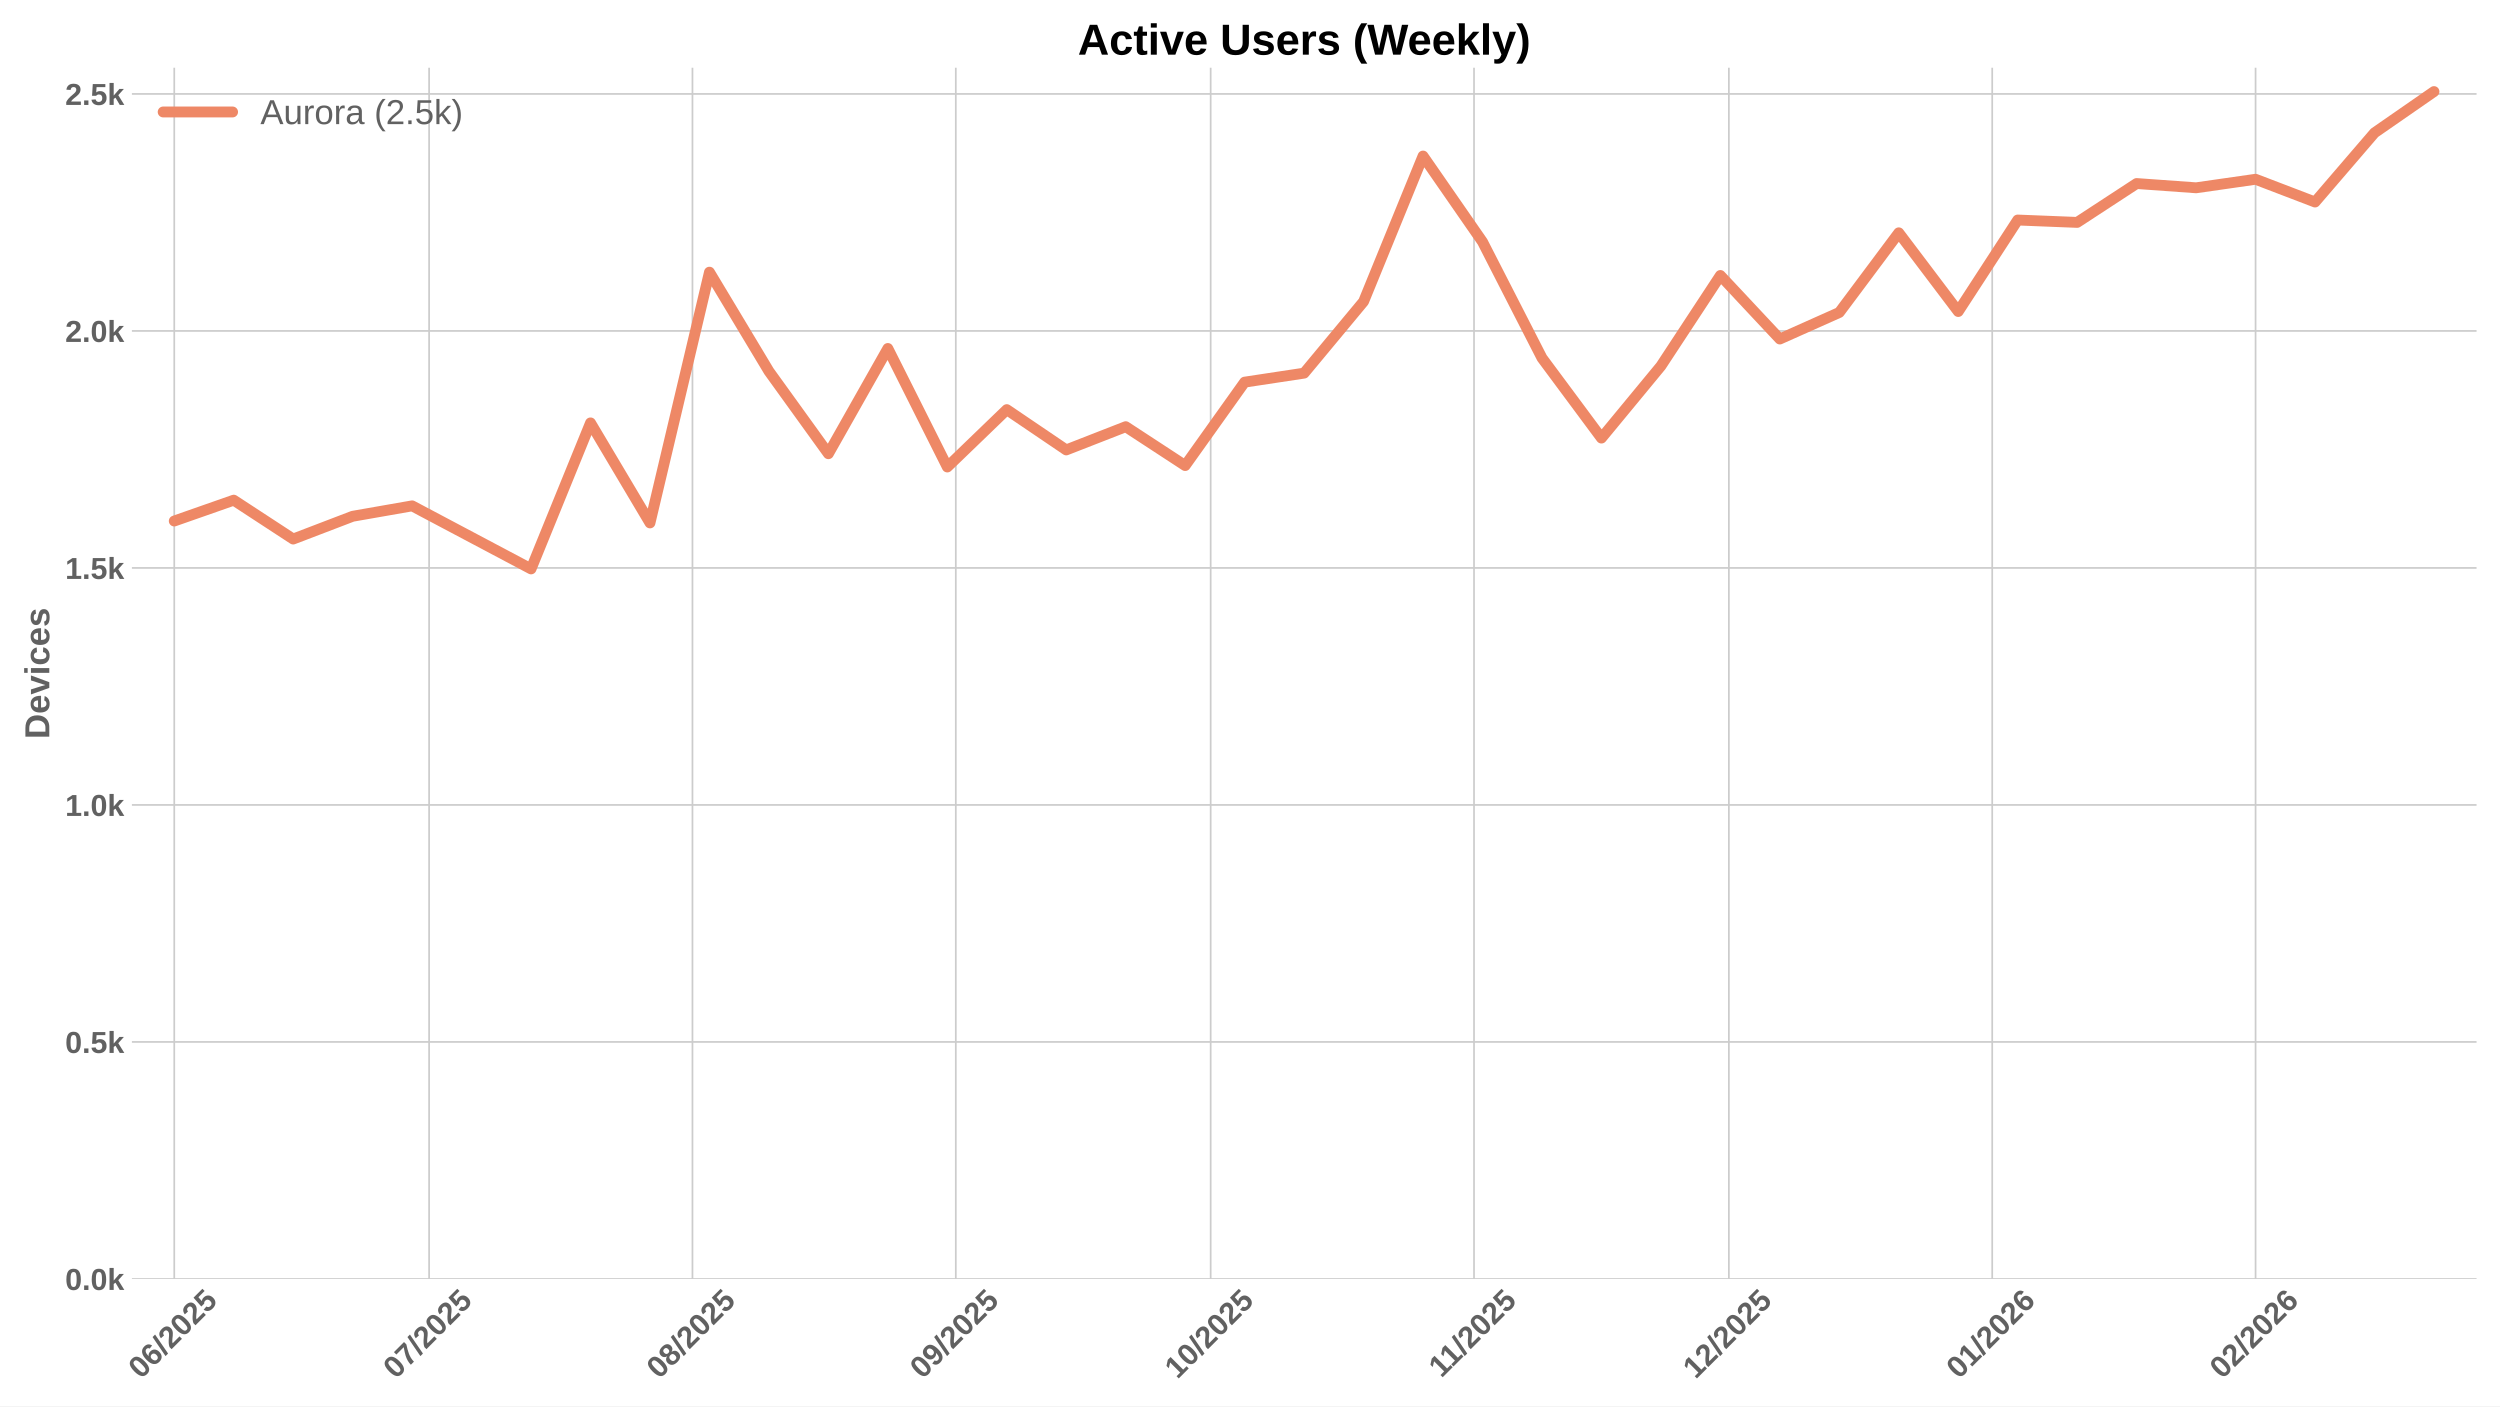
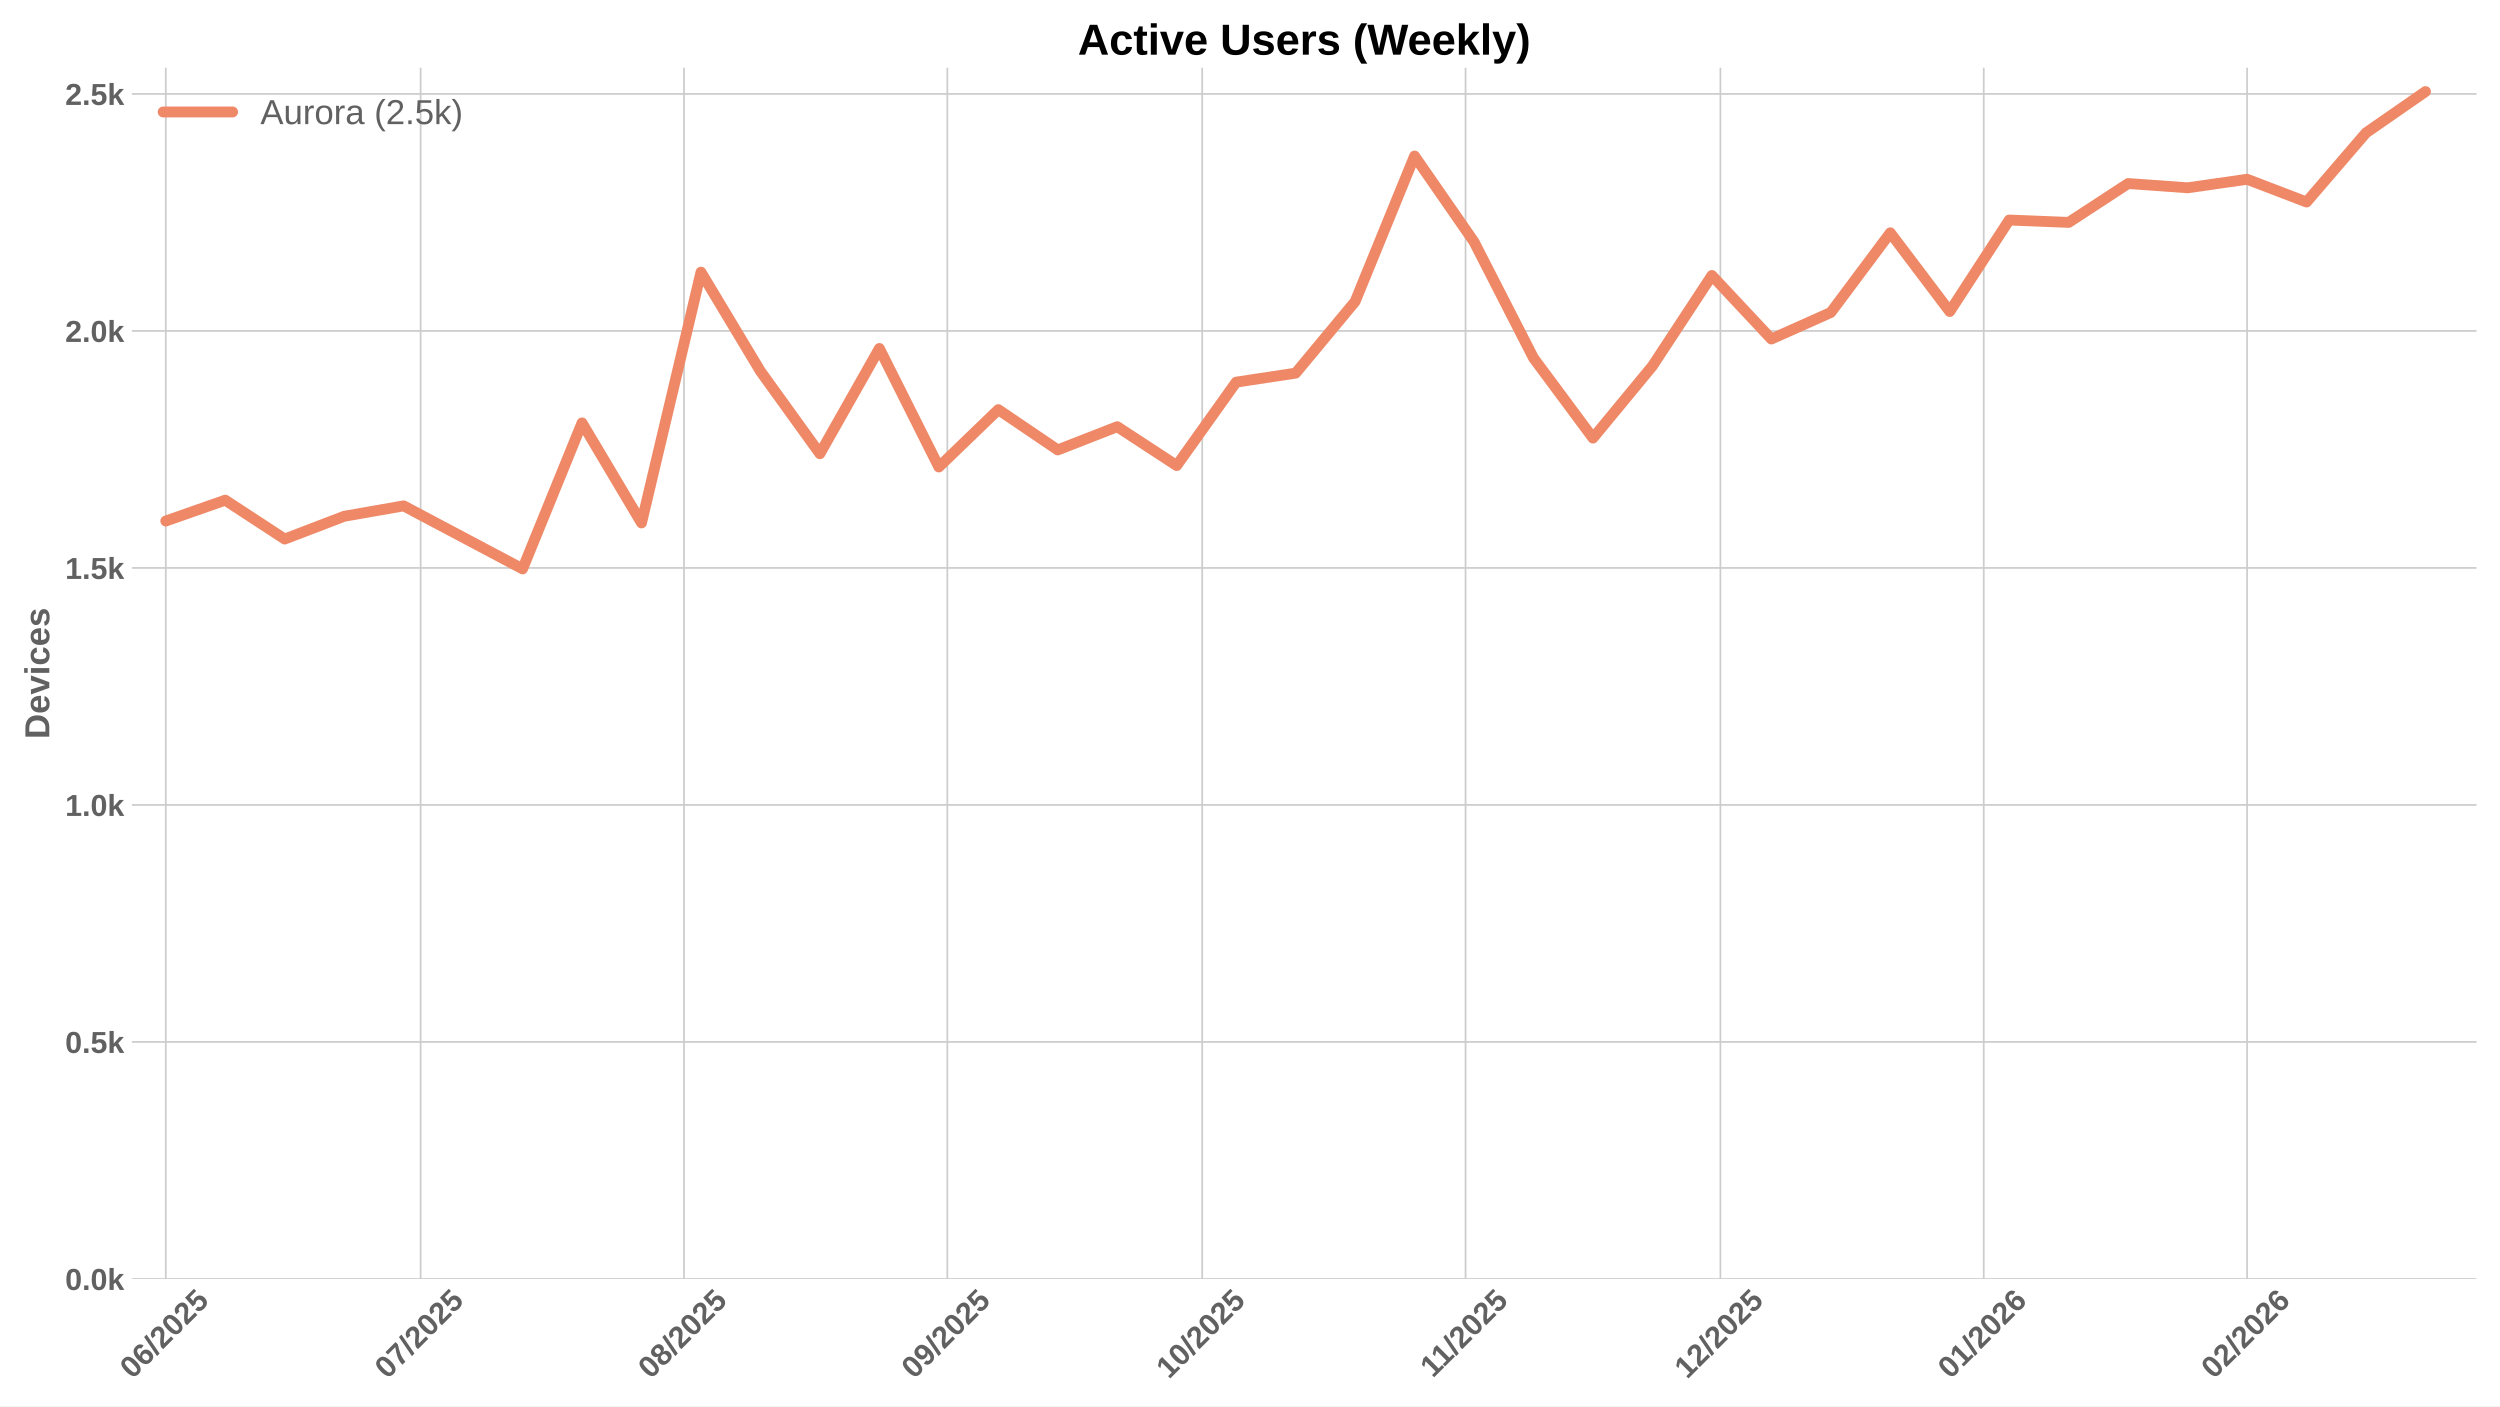
<svg xmlns="http://www.w3.org/2000/svg" xmlns:xlink="http://www.w3.org/1999/xlink" width="1152pt" height="648pt" viewBox="0 0 1152 648" version="1.1">
  <defs>
    <style type="text/css">*{stroke-linejoin: round; stroke-linecap: butt}</style>
  </defs>
  <g id="figure_1">
    <g id="patch_1">
      <path d="M 0 648  L 1152 648  L 1152 0  L 0 0  z " style="fill: #ffffff" />
    </g>
    <g id="axes_1">
      <g id="patch_2">
        <path d="M 60.78 589.343  L 1141.2 589.343  L 1141.2 31.2  L 60.78 31.2  z " style="fill: #ffffff" />
      </g>
      <g id="matplotlib.axis_1">
        <g id="xtick_1">
          <g id="line2d_1">
-             <path d="M 80.297 589.343  L 80.297 31.2  " clip-path="url(#p1bbf608fa8)" style="fill: none; stroke: #cccccc; stroke-width: 0.8; stroke-linecap: round" />
+             <path d="M 76.392 589.343  L 76.392 31.2  " clip-path="url(#p1003061e9b)" style="fill: none; stroke: #cccccc; stroke-width: 0.8; stroke-linecap: round" />
          </g>
          <g id="line2d_2" />
          <g id="text_1">
-             <g style="fill: #616161" transform="translate(64.96712 635.7977) rotate(-45) scale(0.14 -0.14)">
+             <g style="fill: #616161" transform="translate(61.06191 635.7977) rotate(-45) scale(0.14 -0.14)">
              <defs>
                <path id="LiberationSans-Bold-30" d="M 3297 2203  Q 3297 1088 2914 512  Q 2531 -63 1766 -63  Q 253 -63 253 2203  Q 253 2994 418 3494  Q 584 3994 915 4231  Q 1247 4469 1791 4469  Q 2572 4469 2934 3903  Q 3297 3338 3297 2203  z M 2416 2203  Q 2416 2813 2356 3150  Q 2297 3488 2165 3634  Q 2034 3781 1784 3781  Q 1519 3781 1383 3632  Q 1247 3484 1189 3148  Q 1131 2813 1131 2203  Q 1131 1600 1192 1261  Q 1253 922 1386 775  Q 1519 628 1772 628  Q 2022 628 2158 783  Q 2294 938 2355 1278  Q 2416 1619 2416 2203  z " transform="scale(0.015625)" />
                <path id="LiberationSans-Bold-36" d="M 3328 1441  Q 3328 738 2934 337  Q 2541 -63 1847 -63  Q 1069 -63 651 482  Q 234 1028 234 2100  Q 234 3278 657 3873  Q 1081 4469 1869 4469  Q 2428 4469 2751 4222  Q 3075 3975 3209 3456  L 2381 3341  Q 2263 3775 1850 3775  Q 1497 3775 1295 3422  Q 1094 3069 1094 2350  Q 1234 2584 1484 2709  Q 1734 2834 2050 2834  Q 2641 2834 2984 2459  Q 3328 2084 3328 1441  z M 2447 1416  Q 2447 1791 2273 1989  Q 2100 2188 1797 2188  Q 1506 2188 1331 2002  Q 1156 1816 1156 1509  Q 1156 1125 1339 873  Q 1522 622 1819 622  Q 2116 622 2281 833  Q 2447 1044 2447 1416  z " transform="scale(0.015625)" />
                <path id="LiberationSans-Bold-2f" d="M 63 -128  L 972 4638  L 1716 4638  L 822 -128  L 63 -128  z " transform="scale(0.015625)" />
                <path id="LiberationSans-Bold-32" d="M 222 0  L 222 609  Q 394 988 711 1347  Q 1028 1706 1509 2097  Q 1972 2472 2158 2715  Q 2344 2959 2344 3194  Q 2344 3769 1766 3769  Q 1484 3769 1336 3617  Q 1188 3466 1144 3163  L 259 3213  Q 334 3825 717 4147  Q 1100 4469 1759 4469  Q 2472 4469 2853 4144  Q 3234 3819 3234 3231  Q 3234 2922 3112 2672  Q 2991 2422 2800 2211  Q 2609 2000 2376 1815  Q 2144 1631 1925 1456  Q 1706 1281 1526 1103  Q 1347 925 1259 722  L 3303 722  L 3303 0  L 222 0  z " transform="scale(0.015625)" />
                <path id="LiberationSans-Bold-35" d="M 3381 1466  Q 3381 766 2945 351  Q 2509 -63 1750 -63  Q 1088 -63 689 235  Q 291 534 197 1100  L 1075 1172  Q 1144 891 1319 762  Q 1494 634 1759 634  Q 2088 634 2283 843  Q 2478 1053 2478 1447  Q 2478 1794 2293 2001  Q 2109 2209 1778 2209  Q 1413 2209 1181 1925  L 325 1925  L 478 4403  L 3125 4403  L 3125 3750  L 1275 3750  L 1203 2638  Q 1522 2919 2000 2919  Q 2628 2919 3004 2528  Q 3381 2138 3381 1466  z " transform="scale(0.015625)" />
              </defs>
              <use xlink:href="#LiberationSans-Bold-30" />
              <use xlink:href="#LiberationSans-Bold-36" transform="translate(55.61523 0)" />
              <use xlink:href="#LiberationSans-Bold-2f" transform="translate(111.2305 0)" />
              <use xlink:href="#LiberationSans-Bold-32" transform="translate(139.0137 0)" />
              <use xlink:href="#LiberationSans-Bold-30" transform="translate(194.6289 0)" />
              <use xlink:href="#LiberationSans-Bold-32" transform="translate(250.2441 0)" />
              <use xlink:href="#LiberationSans-Bold-35" transform="translate(305.8594 0)" />
            </g>
          </g>
        </g>
        <g id="xtick_2">
          <g id="line2d_3">
-             <path d="M 197.734 589.343  L 197.734 31.2  " clip-path="url(#p1bbf608fa8)" style="fill: none; stroke: #cccccc; stroke-width: 0.8; stroke-linecap: round" />
+             <path d="M 193.829 589.343  L 193.829 31.2  " clip-path="url(#p1003061e9b)" style="fill: none; stroke: #cccccc; stroke-width: 0.8; stroke-linecap: round" />
          </g>
          <g id="line2d_4" />
          <g id="text_2">
-             <g style="fill: #616161" transform="translate(182.4041 635.7977) rotate(-45) scale(0.14 -0.14)">
+             <g style="fill: #616161" transform="translate(178.4989 635.7977) rotate(-45) scale(0.14 -0.14)">
              <defs>
                <path id="LiberationSans-Bold-37" d="M 3278 3706  Q 2981 3238 2717 2797  Q 2453 2356 2256 1911  Q 2059 1466 1945 995  Q 1831 525 1831 0  L 916 0  Q 916 550 1059 1064  Q 1203 1578 1475 2111  Q 1747 2644 2463 3681  L 275 3681  L 275 4403  L 3278 4403  L 3278 3706  z " transform="scale(0.015625)" />
              </defs>
              <use xlink:href="#LiberationSans-Bold-30" />
              <use xlink:href="#LiberationSans-Bold-37" transform="translate(55.61523 0)" />
              <use xlink:href="#LiberationSans-Bold-2f" transform="translate(111.2305 0)" />
              <use xlink:href="#LiberationSans-Bold-32" transform="translate(139.0137 0)" />
              <use xlink:href="#LiberationSans-Bold-30" transform="translate(194.6289 0)" />
              <use xlink:href="#LiberationSans-Bold-32" transform="translate(250.2441 0)" />
              <use xlink:href="#LiberationSans-Bold-35" transform="translate(305.8594 0)" />
            </g>
          </g>
        </g>
        <g id="xtick_3">
          <g id="line2d_5">
-             <path d="M 319.086 589.343  L 319.086 31.2  " clip-path="url(#p1bbf608fa8)" style="fill: none; stroke: #cccccc; stroke-width: 0.8; stroke-linecap: round" />
+             <path d="M 315.181 589.343  L 315.181 31.2  " clip-path="url(#p1003061e9b)" style="fill: none; stroke: #cccccc; stroke-width: 0.8; stroke-linecap: round" />
          </g>
          <g id="line2d_6" />
          <g id="text_3">
-             <g style="fill: #616161" transform="translate(303.7556 635.7977) rotate(-45) scale(0.14 -0.14)">
+             <g style="fill: #616161" transform="translate(299.8504 635.7977) rotate(-45) scale(0.14 -0.14)">
              <defs>
                <path id="LiberationSans-Bold-38" d="M 3363 1241  Q 3363 622 2953 279  Q 2544 -63 1784 -63  Q 1031 -63 617 278  Q 203 619 203 1234  Q 203 1656 447 1945  Q 691 2234 1100 2303  L 1100 2316  Q 744 2394 525 2669  Q 306 2944 306 3303  Q 306 3844 689 4156  Q 1072 4469 1772 4469  Q 2488 4469 2870 4164  Q 3253 3859 3253 3297  Q 3253 2938 3036 2666  Q 2819 2394 2453 2322  L 2453 2309  Q 2878 2241 3120 1961  Q 3363 1681 3363 1241  z M 2350 3250  Q 2350 3563 2206 3708  Q 2063 3853 1772 3853  Q 1203 3853 1203 3250  Q 1203 2619 1778 2619  Q 2066 2619 2208 2766  Q 2350 2913 2350 3250  z M 2453 1313  Q 2453 2003 1766 2003  Q 1447 2003 1276 1822  Q 1106 1641 1106 1300  Q 1106 913 1275 734  Q 1444 556 1791 556  Q 2131 556 2292 734  Q 2453 913 2453 1313  z " transform="scale(0.015625)" />
              </defs>
              <use xlink:href="#LiberationSans-Bold-30" />
              <use xlink:href="#LiberationSans-Bold-38" transform="translate(55.61523 0)" />
              <use xlink:href="#LiberationSans-Bold-2f" transform="translate(111.2305 0)" />
              <use xlink:href="#LiberationSans-Bold-32" transform="translate(139.0137 0)" />
              <use xlink:href="#LiberationSans-Bold-30" transform="translate(194.6289 0)" />
              <use xlink:href="#LiberationSans-Bold-32" transform="translate(250.2441 0)" />
              <use xlink:href="#LiberationSans-Bold-35" transform="translate(305.8594 0)" />
            </g>
          </g>
        </g>
        <g id="xtick_4">
          <g id="line2d_7">
-             <path d="M 440.437 589.343  L 440.437 31.2  " clip-path="url(#p1bbf608fa8)" style="fill: none; stroke: #cccccc; stroke-width: 0.8; stroke-linecap: round" />
+             <path d="M 436.532 589.343  L 436.532 31.2  " clip-path="url(#p1003061e9b)" style="fill: none; stroke: #cccccc; stroke-width: 0.8; stroke-linecap: round" />
          </g>
          <g id="line2d_8" />
          <g id="text_4">
-             <g style="fill: #616161" transform="translate(425.1071 635.7977) rotate(-45) scale(0.14 -0.14)">
+             <g style="fill: #616161" transform="translate(421.2019 635.7977) rotate(-45) scale(0.14 -0.14)">
              <defs>
                <path id="LiberationSans-Bold-39" d="M 3322 2272  Q 3322 1100 2894 518  Q 2466 -63 1678 -63  Q 1097 -63 767 185  Q 438 434 300 972  L 1125 1088  Q 1247 628 1688 628  Q 2056 628 2254 981  Q 2453 1334 2459 2028  Q 2341 1794 2070 1661  Q 1800 1528 1488 1528  Q 906 1528 564 1923  Q 222 2319 222 2994  Q 222 3688 623 4078  Q 1025 4469 1759 4469  Q 2550 4469 2936 3920  Q 3322 3372 3322 2272  z M 2394 2888  Q 2394 3297 2214 3539  Q 2034 3781 1738 3781  Q 1447 3781 1280 3570  Q 1113 3359 1113 2988  Q 1113 2622 1278 2401  Q 1444 2181 1741 2181  Q 2022 2181 2208 2373  Q 2394 2566 2394 2888  z " transform="scale(0.015625)" />
              </defs>
              <use xlink:href="#LiberationSans-Bold-30" />
              <use xlink:href="#LiberationSans-Bold-39" transform="translate(55.61523 0)" />
              <use xlink:href="#LiberationSans-Bold-2f" transform="translate(111.2305 0)" />
              <use xlink:href="#LiberationSans-Bold-32" transform="translate(139.0137 0)" />
              <use xlink:href="#LiberationSans-Bold-30" transform="translate(194.6289 0)" />
              <use xlink:href="#LiberationSans-Bold-32" transform="translate(250.2441 0)" />
              <use xlink:href="#LiberationSans-Bold-35" transform="translate(305.8594 0)" />
            </g>
          </g>
        </g>
        <g id="xtick_5">
          <g id="line2d_9">
-             <path d="M 557.874 589.343  L 557.874 31.2  " clip-path="url(#p1bbf608fa8)" style="fill: none; stroke: #cccccc; stroke-width: 0.8; stroke-linecap: round" />
+             <path d="M 553.969 589.343  L 553.969 31.2  " clip-path="url(#p1003061e9b)" style="fill: none; stroke: #cccccc; stroke-width: 0.8; stroke-linecap: round" />
          </g>
          <g id="line2d_10" />
          <g id="text_5">
-             <g style="fill: #616161" transform="translate(542.5441 635.7977) rotate(-45) scale(0.14 -0.14)">
+             <g style="fill: #616161" transform="translate(538.6389 635.7977) rotate(-45) scale(0.14 -0.14)">
              <defs>
                <path id="LiberationSans-Bold-31" d="M 403 0  L 403 653  L 1494 653  L 1494 3656  L 438 2997  L 438 3688  L 1541 4403  L 2372 4403  L 2372 653  L 3381 653  L 3381 0  L 403 0  z " transform="scale(0.015625)" />
              </defs>
              <use xlink:href="#LiberationSans-Bold-31" />
              <use xlink:href="#LiberationSans-Bold-30" transform="translate(55.61523 0)" />
              <use xlink:href="#LiberationSans-Bold-2f" transform="translate(111.2305 0)" />
              <use xlink:href="#LiberationSans-Bold-32" transform="translate(139.0137 0)" />
              <use xlink:href="#LiberationSans-Bold-30" transform="translate(194.6289 0)" />
              <use xlink:href="#LiberationSans-Bold-32" transform="translate(250.2441 0)" />
              <use xlink:href="#LiberationSans-Bold-35" transform="translate(305.8594 0)" />
            </g>
          </g>
        </g>
        <g id="xtick_6">
          <g id="line2d_11">
-             <path d="M 679.226 589.343  L 679.226 31.2  " clip-path="url(#p1bbf608fa8)" style="fill: none; stroke: #cccccc; stroke-width: 0.8; stroke-linecap: round" />
+             <path d="M 675.321 589.343  L 675.321 31.2  " clip-path="url(#p1003061e9b)" style="fill: none; stroke: #cccccc; stroke-width: 0.8; stroke-linecap: round" />
          </g>
          <g id="line2d_12" />
          <g id="text_6">
-             <g style="fill: #616161" transform="translate(664.1678 635.2532) rotate(-45) scale(0.14 -0.14)">
+             <g style="fill: #616161" transform="translate(660.2626 635.2532) rotate(-45) scale(0.14 -0.14)">
              <use xlink:href="#LiberationSans-Bold-31" />
              <use xlink:href="#LiberationSans-Bold-31" transform="translate(50.11523 0)" />
              <use xlink:href="#LiberationSans-Bold-2f" transform="translate(105.7305 0)" />
              <use xlink:href="#LiberationSans-Bold-32" transform="translate(133.5137 0)" />
              <use xlink:href="#LiberationSans-Bold-30" transform="translate(189.1289 0)" />
              <use xlink:href="#LiberationSans-Bold-32" transform="translate(244.7441 0)" />
              <use xlink:href="#LiberationSans-Bold-35" transform="translate(300.3594 0)" />
            </g>
          </g>
        </g>
        <g id="xtick_7">
          <g id="line2d_13">
-             <path d="M 796.663 589.343  L 796.663 31.2  " clip-path="url(#p1bbf608fa8)" style="fill: none; stroke: #cccccc; stroke-width: 0.8; stroke-linecap: round" />
+             <path d="M 792.758 589.343  L 792.758 31.2  " clip-path="url(#p1003061e9b)" style="fill: none; stroke: #cccccc; stroke-width: 0.8; stroke-linecap: round" />
          </g>
          <g id="line2d_14" />
          <g id="text_7">
-             <g style="fill: #616161" transform="translate(781.3325 635.7977) rotate(-45) scale(0.14 -0.14)">
+             <g style="fill: #616161" transform="translate(777.4273 635.7977) rotate(-45) scale(0.14 -0.14)">
              <use xlink:href="#LiberationSans-Bold-31" />
              <use xlink:href="#LiberationSans-Bold-32" transform="translate(55.61523 0)" />
              <use xlink:href="#LiberationSans-Bold-2f" transform="translate(111.2305 0)" />
              <use xlink:href="#LiberationSans-Bold-32" transform="translate(139.0137 0)" />
              <use xlink:href="#LiberationSans-Bold-30" transform="translate(194.6289 0)" />
              <use xlink:href="#LiberationSans-Bold-32" transform="translate(250.2441 0)" />
              <use xlink:href="#LiberationSans-Bold-35" transform="translate(305.8594 0)" />
            </g>
          </g>
        </g>
        <g id="xtick_8">
          <g id="line2d_15">
-             <path d="M 918.014 589.343  L 918.014 31.2  " clip-path="url(#p1bbf608fa8)" style="fill: none; stroke: #cccccc; stroke-width: 0.8; stroke-linecap: round" />
+             <path d="M 914.109 589.343  L 914.109 31.2  " clip-path="url(#p1003061e9b)" style="fill: none; stroke: #cccccc; stroke-width: 0.8; stroke-linecap: round" />
          </g>
          <g id="line2d_16" />
          <g id="text_8">
-             <g style="fill: #616161" transform="translate(902.6841 635.7977) rotate(-45) scale(0.14 -0.14)">
+             <g style="fill: #616161" transform="translate(898.7789 635.7977) rotate(-45) scale(0.14 -0.14)">
              <use xlink:href="#LiberationSans-Bold-30" />
              <use xlink:href="#LiberationSans-Bold-31" transform="translate(55.61523 0)" />
              <use xlink:href="#LiberationSans-Bold-2f" transform="translate(111.2305 0)" />
              <use xlink:href="#LiberationSans-Bold-32" transform="translate(139.0137 0)" />
              <use xlink:href="#LiberationSans-Bold-30" transform="translate(194.6289 0)" />
              <use xlink:href="#LiberationSans-Bold-32" transform="translate(250.2441 0)" />
              <use xlink:href="#LiberationSans-Bold-36" transform="translate(305.8594 0)" />
            </g>
          </g>
        </g>
        <g id="xtick_9">
          <g id="line2d_17">
-             <path d="M 1039.366 589.343  L 1039.366 31.2  " clip-path="url(#p1bbf608fa8)" style="fill: none; stroke: #cccccc; stroke-width: 0.8; stroke-linecap: round" />
+             <path d="M 1035.461 589.343  L 1035.461 31.2  " clip-path="url(#p1003061e9b)" style="fill: none; stroke: #cccccc; stroke-width: 0.8; stroke-linecap: round" />
          </g>
          <g id="line2d_18" />
          <g id="text_9">
-             <g style="fill: #616161" transform="translate(1024.036 635.7977) rotate(-45) scale(0.14 -0.14)">
+             <g style="fill: #616161" transform="translate(1020.13 635.7977) rotate(-45) scale(0.14 -0.14)">
              <use xlink:href="#LiberationSans-Bold-30" />
              <use xlink:href="#LiberationSans-Bold-32" transform="translate(55.61523 0)" />
              <use xlink:href="#LiberationSans-Bold-2f" transform="translate(111.2305 0)" />
              <use xlink:href="#LiberationSans-Bold-32" transform="translate(139.0137 0)" />
              <use xlink:href="#LiberationSans-Bold-30" transform="translate(194.6289 0)" />
              <use xlink:href="#LiberationSans-Bold-32" transform="translate(250.2441 0)" />
              <use xlink:href="#LiberationSans-Bold-36" transform="translate(305.8594 0)" />
            </g>
          </g>
        </g>
      </g>
      <g id="matplotlib.axis_2">
        <g id="ytick_1">
          <g id="line2d_19">
-             <path d="M 60.78 589.343  L 1141.2 589.343  " clip-path="url(#p1bbf608fa8)" style="fill: none; stroke: #cccccc; stroke-width: 0.8; stroke-linecap: round" />
+             <path d="M 60.78 589.343  L 1141.2 589.343  " clip-path="url(#p1003061e9b)" style="fill: none; stroke: #cccccc; stroke-width: 0.8; stroke-linecap: round" />
          </g>
          <g id="line2d_20" />
          <g id="text_10">
            <g style="fill: #616161" transform="translate(30.03469 594.416) scale(0.14 -0.14)">
              <defs>
                <path id="LiberationSans-Bold-2e" d="M 434 0  L 434 953  L 1338 953  L 1338 0  L 434 0  z " transform="scale(0.015625)" />
                <path id="LiberationSans-Bold-6b" d="M 2606 0  L 1703 1531  L 1325 1269  L 1325 0  L 447 0  L 447 4638  L 1325 4638  L 1325 1981  L 2531 3381  L 3475 3381  L 2288 2063  L 3566 0  L 2606 0  z " transform="scale(0.015625)" />
              </defs>
              <use xlink:href="#LiberationSans-Bold-30" />
              <use xlink:href="#LiberationSans-Bold-2e" transform="translate(55.61523 0)" />
              <use xlink:href="#LiberationSans-Bold-30" transform="translate(83.39844 0)" />
              <use xlink:href="#LiberationSans-Bold-6b" transform="translate(139.0137 0)" />
            </g>
          </g>
        </g>
        <g id="ytick_2">
          <g id="line2d_21">
-             <path d="M 60.78 480.132  L 1141.2 480.132  " clip-path="url(#p1bbf608fa8)" style="fill: none; stroke: #cccccc; stroke-width: 0.8; stroke-linecap: round" />
+             <path d="M 60.78 480.132  L 1141.2 480.132  " clip-path="url(#p1003061e9b)" style="fill: none; stroke: #cccccc; stroke-width: 0.8; stroke-linecap: round" />
          </g>
          <g id="line2d_22" />
          <g id="text_11">
            <g style="fill: #616161" transform="translate(30.03469 485.2053) scale(0.14 -0.14)">
              <use xlink:href="#LiberationSans-Bold-30" />
              <use xlink:href="#LiberationSans-Bold-2e" transform="translate(55.61523 0)" />
              <use xlink:href="#LiberationSans-Bold-35" transform="translate(83.39844 0)" />
              <use xlink:href="#LiberationSans-Bold-6b" transform="translate(139.0137 0)" />
            </g>
          </g>
        </g>
        <g id="ytick_3">
          <g id="line2d_23">
-             <path d="M 60.78 370.922  L 1141.2 370.922  " clip-path="url(#p1bbf608fa8)" style="fill: none; stroke: #cccccc; stroke-width: 0.8; stroke-linecap: round" />
+             <path d="M 60.78 370.922  L 1141.2 370.922  " clip-path="url(#p1003061e9b)" style="fill: none; stroke: #cccccc; stroke-width: 0.8; stroke-linecap: round" />
          </g>
          <g id="line2d_24" />
          <g id="text_12">
            <g style="fill: #616161" transform="translate(30.03469 375.9946) scale(0.14 -0.14)">
              <use xlink:href="#LiberationSans-Bold-31" />
              <use xlink:href="#LiberationSans-Bold-2e" transform="translate(55.61523 0)" />
              <use xlink:href="#LiberationSans-Bold-30" transform="translate(83.39844 0)" />
              <use xlink:href="#LiberationSans-Bold-6b" transform="translate(139.0137 0)" />
            </g>
          </g>
        </g>
        <g id="ytick_4">
          <g id="line2d_25">
-             <path d="M 60.78 261.711  L 1141.2 261.711  " clip-path="url(#p1bbf608fa8)" style="fill: none; stroke: #cccccc; stroke-width: 0.8; stroke-linecap: round" />
+             <path d="M 60.78 261.711  L 1141.2 261.711  " clip-path="url(#p1003061e9b)" style="fill: none; stroke: #cccccc; stroke-width: 0.8; stroke-linecap: round" />
          </g>
          <g id="line2d_26" />
          <g id="text_13">
            <g style="fill: #616161" transform="translate(30.03469 266.7839) scale(0.14 -0.14)">
              <use xlink:href="#LiberationSans-Bold-31" />
              <use xlink:href="#LiberationSans-Bold-2e" transform="translate(55.61523 0)" />
              <use xlink:href="#LiberationSans-Bold-35" transform="translate(83.39844 0)" />
              <use xlink:href="#LiberationSans-Bold-6b" transform="translate(139.0137 0)" />
            </g>
          </g>
        </g>
        <g id="ytick_5">
          <g id="line2d_27">
-             <path d="M 60.78 152.5  L 1141.2 152.5  " clip-path="url(#p1bbf608fa8)" style="fill: none; stroke: #cccccc; stroke-width: 0.8; stroke-linecap: round" />
+             <path d="M 60.78 152.5  L 1141.2 152.5  " clip-path="url(#p1003061e9b)" style="fill: none; stroke: #cccccc; stroke-width: 0.8; stroke-linecap: round" />
          </g>
          <g id="line2d_28" />
          <g id="text_14">
            <g style="fill: #616161" transform="translate(30.03469 157.5732) scale(0.14 -0.14)">
              <use xlink:href="#LiberationSans-Bold-32" />
              <use xlink:href="#LiberationSans-Bold-2e" transform="translate(55.61523 0)" />
              <use xlink:href="#LiberationSans-Bold-30" transform="translate(83.39844 0)" />
              <use xlink:href="#LiberationSans-Bold-6b" transform="translate(139.0137 0)" />
            </g>
          </g>
        </g>
        <g id="ytick_6">
          <g id="line2d_29">
-             <path d="M 60.78 43.29  L 1141.2 43.29  " clip-path="url(#p1bbf608fa8)" style="fill: none; stroke: #cccccc; stroke-width: 0.8; stroke-linecap: round" />
+             <path d="M 60.78 43.29  L 1141.2 43.29  " clip-path="url(#p1003061e9b)" style="fill: none; stroke: #cccccc; stroke-width: 0.8; stroke-linecap: round" />
          </g>
          <g id="line2d_30" />
          <g id="text_15">
            <g style="fill: #616161" transform="translate(30.03469 48.36244) scale(0.14 -0.14)">
              <use xlink:href="#LiberationSans-Bold-32" />
              <use xlink:href="#LiberationSans-Bold-2e" transform="translate(55.61523 0)" />
              <use xlink:href="#LiberationSans-Bold-35" transform="translate(83.39844 0)" />
              <use xlink:href="#LiberationSans-Bold-6b" transform="translate(139.0137 0)" />
            </g>
          </g>
        </g>
        <g id="text_16">
          <g style="fill: #616161" transform="translate(22.71469 340.5153) rotate(-90) scale(0.16 -0.16)">
            <defs>
              <path id="LiberationSans-Bold-44" d="M 4353 2234  Q 4353 1553 4086 1045  Q 3819 538 3330 269  Q 2841 0 2209 0  L 428 0  L 428 4403  L 2022 4403  Q 3134 4403 3743 3842  Q 4353 3281 4353 2234  z M 3425 2234  Q 3425 2944 3056 3317  Q 2688 3691 2003 3691  L 1350 3691  L 1350 713  L 2131 713  Q 2725 713 3075 1122  Q 3425 1531 3425 2234  z " transform="scale(0.015625)" />
              <path id="LiberationSans-Bold-65" d="M 1831 -63  Q 1069 -63 659 389  Q 250 841 250 1706  Q 250 2544 665 2994  Q 1081 3444 1844 3444  Q 2572 3444 2956 2961  Q 3341 2478 3341 1547  L 3341 1522  L 1172 1522  Q 1172 1028 1355 776  Q 1538 525 1875 525  Q 2341 525 2463 928  L 3291 856  Q 2931 -63 1831 -63  z M 1831 2891  Q 1522 2891 1355 2675  Q 1188 2459 1178 2072  L 2491 2072  Q 2466 2481 2294 2686  Q 2122 2891 1831 2891  z " transform="scale(0.015625)" />
              <path id="LiberationSans-Bold-76" d="M 2284 0  L 1234 0  L 25 3381  L 953 3381  L 1544 1491  Q 1591 1334 1766 709  Q 1797 838 1894 1159  Q 1991 1481 2613 3381  L 3531 3381  L 2284 0  z " transform="scale(0.015625)" />
              <path id="LiberationSans-Bold-69" d="M 447 3991  L 447 4638  L 1325 4638  L 1325 3991  L 447 3991  z M 447 0  L 447 3381  L 1325 3381  L 1325 0  L 447 0  z " transform="scale(0.015625)" />
              <path id="LiberationSans-Bold-63" d="M 1856 -63  Q 1088 -63 669 395  Q 250 853 250 1672  Q 250 2509 672 2976  Q 1094 3444 1869 3444  Q 2466 3444 2856 3144  Q 3247 2844 3347 2316  L 2463 2272  Q 2425 2531 2275 2686  Q 2125 2841 1850 2841  Q 1172 2841 1172 1706  Q 1172 538 1863 538  Q 2113 538 2281 695  Q 2450 853 2491 1166  L 3372 1125  Q 3325 778 3123 506  Q 2922 234 2594 85  Q 2266 -63 1856 -63  z " transform="scale(0.015625)" />
              <path id="LiberationSans-Bold-73" d="M 3297 988  Q 3297 497 2895 217  Q 2494 -63 1784 -63  Q 1088 -63 717 157  Q 347 378 225 844  L 997 959  Q 1063 719 1223 619  Q 1384 519 1784 519  Q 2153 519 2322 612  Q 2491 706 2491 906  Q 2491 1069 2355 1164  Q 2219 1259 1894 1325  Q 1150 1472 890 1598  Q 631 1725 495 1926  Q 359 2128 359 2422  Q 359 2906 732 3176  Q 1106 3447 1791 3447  Q 2394 3447 2761 3212  Q 3128 2978 3219 2534  L 2441 2453  Q 2403 2659 2256 2761  Q 2109 2863 1791 2863  Q 1478 2863 1322 2783  Q 1166 2703 1166 2516  Q 1166 2369 1286 2283  Q 1406 2197 1691 2141  Q 2088 2059 2395 1973  Q 2703 1888 2889 1769  Q 3075 1650 3186 1464  Q 3297 1278 3297 988  z " transform="scale(0.015625)" />
            </defs>
            <use xlink:href="#LiberationSans-Bold-44" />
            <use xlink:href="#LiberationSans-Bold-65" transform="translate(72.2168 0)" />
            <use xlink:href="#LiberationSans-Bold-76" transform="translate(127.832 0)" />
            <use xlink:href="#LiberationSans-Bold-69" transform="translate(183.4473 0)" />
            <use xlink:href="#LiberationSans-Bold-63" transform="translate(211.2305 0)" />
            <use xlink:href="#LiberationSans-Bold-65" transform="translate(266.8457 0)" />
            <use xlink:href="#LiberationSans-Bold-73" transform="translate(322.4609 0)" />
          </g>
        </g>
      </g>
      <g id="line2d_31">
-         <path d="M 80.297 240.087  L 107.699 230.477  L 135.101 248.387  L 162.503 237.903  L 189.905 233.098  L 244.709 262.148  L 272.111 194.874  L 299.513 240.961  L 326.915 125.416  L 354.317 171.066  L 381.719 209.071  L 409.121 160.582  L 436.523 215.187  L 463.925 188.758  L 491.327 207.324  L 518.729 196.621  L 546.131 214.532  L 573.533 176.09  L 600.935 171.94  L 628.337 138.958  L 655.738 71.903  L 683.14 111.437  L 710.542 164.95  L 737.944 201.864  L 765.346 168.664  L 792.748 126.945  L 820.15 156.214  L 847.552 143.982  L 874.954 107.287  L 902.356 143.545  L 929.758 101.39  L 957.16 102.482  L 984.562 84.571  L 1011.964 86.537  L 1039.366 82.605  L 1066.768 93.09  L 1094.17 61.2  L 1121.572 42.198  " clip-path="url(#p1bbf608fa8)" style="fill: none; stroke: #ee8866; stroke-width: 5; stroke-linecap: round" />
+         <path d="M 76.392 240.087  L 103.794 230.477  L 131.196 248.387  L 158.598 237.903  L 186 233.098  L 240.804 262.148  L 268.206 194.874  L 295.608 240.961  L 323.01 125.416  L 350.412 171.066  L 377.814 209.071  L 405.216 160.582  L 432.618 215.187  L 460.02 188.758  L 487.422 207.324  L 514.824 196.621  L 542.225 214.532  L 569.627 176.09  L 597.029 171.94  L 624.431 138.958  L 651.833 71.903  L 679.235 111.437  L 706.637 164.95  L 734.039 201.864  L 761.441 168.664  L 788.843 126.945  L 816.245 156.214  L 843.647 143.982  L 871.049 107.287  L 898.451 143.545  L 925.853 101.39  L 953.255 102.482  L 980.657 84.571  L 1008.059 86.537  L 1035.461 82.605  L 1062.863 93.09  L 1090.265 61.2  L 1117.667 42.198  " clip-path="url(#p1003061e9b)" style="fill: none; stroke: #ee8866; stroke-width: 5; stroke-linecap: round" />
      </g>
      <g id="patch_3">
        <path d="M 60.78 589.343  L 60.78 31.2  " style="fill: none" />
      </g>
      <g id="patch_4">
        <path d="M 1141.2 589.343  L 1141.2 31.2  " style="fill: none" />
      </g>
      <g id="patch_5">
        <path d="M 60.78 589.343  L 1141.2 589.343  " style="fill: none" />
      </g>
      <g id="patch_6">
        <path d="M 60.78 31.2  L 1141.2 31.2  " style="fill: none" />
      </g>
      <g id="text_17">
        <g transform="translate(496.6791 25.2) scale(0.2 -0.2)">
          <defs>
            <path id="LiberationSans-Bold-41" d="M 3541 0  L 3150 1125  L 1472 1125  L 1081 0  L 159 0  L 1766 4403  L 2853 4403  L 4453 0  L 3541 0  z M 2309 3725  L 2291 3656  Q 2259 3544 2215 3400  Q 2172 3256 1678 1819  L 2944 1819  L 2509 3084  L 2375 3509  L 2309 3725  z " transform="scale(0.015625)" />
            <path id="LiberationSans-Bold-74" d="M 1313 -56  Q 925 -56 715 155  Q 506 366 506 794  L 506 2788  L 78 2788  L 78 3381  L 550 3381  L 825 4175  L 1375 4175  L 1375 3381  L 2016 3381  L 2016 2788  L 1375 2788  L 1375 1031  Q 1375 784 1469 667  Q 1563 550 1759 550  Q 1863 550 2053 594  L 2053 50  Q 1728 -56 1313 -56  z " transform="scale(0.015625)" />
            <path id="LiberationSans-Bold-20" transform="scale(0.015625)" />
            <path id="LiberationSans-Bold-55" d="M 2259 -63  Q 1350 -63 867 381  Q 384 825 384 1650  L 384 4403  L 1306 4403  L 1306 1722  Q 1306 1200 1554 929  Q 1803 659 2284 659  Q 2778 659 3043 942  Q 3309 1225 3309 1753  L 3309 4403  L 4231 4403  L 4231 1697  Q 4231 859 3714 398  Q 3197 -63 2259 -63  z " transform="scale(0.015625)" />
            <path id="LiberationSans-Bold-72" d="M 447 0  L 447 2588  Q 447 2866 439 3052  Q 431 3238 422 3381  L 1259 3381  Q 1269 3325 1284 3039  Q 1300 2753 1300 2659  L 1313 2659  Q 1441 3016 1541 3161  Q 1641 3306 1778 3376  Q 1916 3447 2122 3447  Q 2291 3447 2394 3400  L 2394 2666  Q 2181 2713 2019 2713  Q 1691 2713 1508 2447  Q 1325 2181 1325 1659  L 1325 0  L 447 0  z " transform="scale(0.015625)" />
            <path id="LiberationSans-Bold-28" d="M 1247 -1328  Q 756 -622 537 81  Q 319 784 319 1659  Q 319 2531 537 3232  Q 756 3934 1247 4638  L 2125 4638  Q 1631 3925 1407 3219  Q 1184 2513 1184 1656  Q 1184 803 1406 101  Q 1628 -600 2125 -1328  L 1247 -1328  z " transform="scale(0.015625)" />
            <path id="LiberationSans-Bold-57" d="M 4897 0  L 3803 0  L 3206 2547  Q 3097 2997 3022 3488  Q 2947 3078 2900 2864  Q 2853 2650 2234 0  L 1141 0  L 6 4403  L 941 4403  L 1578 1559  L 1722 872  Q 1809 1306 1892 1701  Q 1975 2097 2516 4403  L 3547 4403  L 4103 2059  Q 4169 1797 4325 872  L 4403 1234  L 4569 1953  L 5100 4403  L 6034 4403  L 4897 0  z " transform="scale(0.015625)" />
            <path id="LiberationSans-Bold-6c" d="M 447 0  L 447 4638  L 1325 4638  L 1325 0  L 447 0  z " transform="scale(0.015625)" />
            <path id="LiberationSans-Bold-79" d="M 884 -1328  Q 569 -1328 331 -1288  L 331 -663  Q 497 -688 634 -688  Q 822 -688 945 -628  Q 1069 -569 1167 -431  Q 1266 -294 1388 34  L 50 3381  L 978 3381  L 1509 1797  Q 1634 1456 1825 753  L 1903 1050  L 2106 1784  L 2606 3381  L 3525 3381  L 2188 -178  Q 1919 -828 1630 -1078  Q 1341 -1328 884 -1328  z " transform="scale(0.015625)" />
            <path id="LiberationSans-Bold-29" d="M 6 -1328  Q 506 -597 726 101  Q 947 800 947 1656  Q 947 2516 722 3223  Q 497 3931 6 4638  L 884 4638  Q 1378 3928 1595 3225  Q 1813 2522 1813 1659  Q 1813 791 1595 87  Q 1378 -616 884 -1328  L 6 -1328  z " transform="scale(0.015625)" />
          </defs>
          <use xlink:href="#LiberationSans-Bold-41" />
          <use xlink:href="#LiberationSans-Bold-63" transform="translate(72.2168 0)" />
          <use xlink:href="#LiberationSans-Bold-74" transform="translate(127.832 0)" />
          <use xlink:href="#LiberationSans-Bold-69" transform="translate(161.1328 0)" />
          <use xlink:href="#LiberationSans-Bold-76" transform="translate(188.916 0)" />
          <use xlink:href="#LiberationSans-Bold-65" transform="translate(244.5312 0)" />
          <use xlink:href="#LiberationSans-Bold-20" transform="translate(300.1465 0)" />
          <use xlink:href="#LiberationSans-Bold-55" transform="translate(327.9297 0)" />
          <use xlink:href="#LiberationSans-Bold-73" transform="translate(400.1465 0)" />
          <use xlink:href="#LiberationSans-Bold-65" transform="translate(455.7617 0)" />
          <use xlink:href="#LiberationSans-Bold-72" transform="translate(511.377 0)" />
          <use xlink:href="#LiberationSans-Bold-73" transform="translate(550.293 0)" />
          <use xlink:href="#LiberationSans-Bold-20" transform="translate(605.9082 0)" />
          <use xlink:href="#LiberationSans-Bold-28" transform="translate(633.6914 0)" />
          <use xlink:href="#LiberationSans-Bold-57" transform="translate(666.9922 0)" />
          <use xlink:href="#LiberationSans-Bold-65" transform="translate(759.627 0)" />
          <use xlink:href="#LiberationSans-Bold-65" transform="translate(815.2422 0)" />
          <use xlink:href="#LiberationSans-Bold-6b" transform="translate(870.8574 0)" />
          <use xlink:href="#LiberationSans-Bold-6c" transform="translate(926.4727 0)" />
          <use xlink:href="#LiberationSans-Bold-79" transform="translate(954.2559 0)" />
          <use xlink:href="#LiberationSans-Bold-29" transform="translate(1009.871 0)" />
        </g>
      </g>
      <g id="legend_1">
        <g id="line2d_32">
          <path d="M 75.18 51.595  L 91.18 51.595  L 107.18 51.595  " style="fill: none; stroke: #ee8866; stroke-width: 5; stroke-linecap: round" />
        </g>
        <g id="text_18">
          <g style="fill: #616161" transform="translate(119.98 57.195) scale(0.16 -0.16)">
            <defs>
              <path id="LiberationSans-41" d="M 3647 0  L 3144 1288  L 1138 1288  L 631 0  L 13 0  L 1809 4403  L 2488 4403  L 4256 0  L 3647 0  z M 2141 3953  L 2113 3866  Q 2034 3606 1881 3200  L 1319 1753  L 2966 1753  L 2400 3206  Q 2313 3422 2225 3694  L 2141 3953  z " transform="scale(0.015625)" />
              <path id="LiberationSans-75" d="M 981 3381  L 981 1238  Q 981 903 1047 718  Q 1113 534 1256 453  Q 1400 372 1678 372  Q 2084 372 2318 650  Q 2553 928 2553 1422  L 2553 3381  L 3116 3381  L 3116 722  Q 3116 131 3134 0  L 2603 0  Q 2600 16 2597 84  Q 2594 153 2589 242  Q 2584 331 2578 578  L 2569 578  Q 2375 228 2120 82  Q 1866 -63 1488 -63  Q 931 -63 673 214  Q 416 491 416 1128  L 416 3381  L 981 3381  z " transform="scale(0.015625)" />
              <path id="LiberationSans-72" d="M 444 0  L 444 2594  Q 444 2950 425 3381  L 956 3381  Q 981 2806 981 2691  L 994 2691  Q 1128 3125 1303 3284  Q 1478 3444 1797 3444  Q 1909 3444 2025 3413  L 2025 2897  Q 1913 2928 1725 2928  Q 1375 2928 1190 2626  Q 1006 2325 1006 1763  L 1006 0  L 444 0  z " transform="scale(0.015625)" />
              <path id="LiberationSans-6f" d="M 3291 1694  Q 3291 806 2900 371  Q 2509 -63 1766 -63  Q 1025 -63 647 389  Q 269 841 269 1694  Q 269 3444 1784 3444  Q 2559 3444 2925 3017  Q 3291 2591 3291 1694  z M 2700 1694  Q 2700 2394 2492 2711  Q 2284 3028 1794 3028  Q 1300 3028 1079 2704  Q 859 2381 859 1694  Q 859 1025 1076 689  Q 1294 353 1759 353  Q 2266 353 2483 678  Q 2700 1003 2700 1694  z " transform="scale(0.015625)" />
              <path id="LiberationSans-61" d="M 1294 -63  Q 784 -63 528 206  Q 272 475 272 944  Q 272 1469 617 1750  Q 963 2031 1731 2050  L 2491 2063  L 2491 2247  Q 2491 2659 2316 2837  Q 2141 3016 1766 3016  Q 1388 3016 1216 2887  Q 1044 2759 1009 2478  L 422 2531  Q 566 3444 1778 3444  Q 2416 3444 2737 3151  Q 3059 2859 3059 2306  L 3059 850  Q 3059 600 3125 473  Q 3191 347 3375 347  Q 3456 347 3559 369  L 3559 19  Q 3347 -31 3125 -31  Q 2813 -31 2670 133  Q 2528 297 2509 647  L 2491 647  Q 2275 259 1989 98  Q 1703 -63 1294 -63  z M 1422 359  Q 1731 359 1972 500  Q 2213 641 2352 886  Q 2491 1131 2491 1391  L 2491 1669  L 1875 1656  Q 1478 1650 1273 1575  Q 1069 1500 959 1344  Q 850 1188 850 934  Q 850 659 998 509  Q 1147 359 1422 359  z " transform="scale(0.015625)" />
              <path id="LiberationSans-20" transform="scale(0.015625)" />
              <path id="LiberationSans-28" d="M 397 1663  Q 397 2566 680 3284  Q 963 4003 1550 4638  L 2094 4638  Q 1509 3988 1236 3256  Q 963 2525 963 1656  Q 963 791 1233 62  Q 1503 -666 2094 -1325  L 1550 -1325  Q 959 -688 678 32  Q 397 753 397 1650  L 397 1663  z " transform="scale(0.015625)" />
              <path id="LiberationSans-32" d="M 322 0  L 322 397  Q 481 763 711 1042  Q 941 1322 1194 1548  Q 1447 1775 1695 1969  Q 1944 2163 2144 2356  Q 2344 2550 2467 2762  Q 2591 2975 2591 3244  Q 2591 3606 2378 3806  Q 2166 4006 1788 4006  Q 1428 4006 1195 3811  Q 963 3616 922 3263  L 347 3316  Q 409 3844 795 4156  Q 1181 4469 1788 4469  Q 2453 4469 2811 4155  Q 3169 3841 3169 3263  Q 3169 3006 3051 2753  Q 2934 2500 2703 2247  Q 2472 1994 1819 1463  Q 1459 1169 1246 933  Q 1034 697 941 478  L 3238 478  L 3238 0  L 322 0  z " transform="scale(0.015625)" />
              <path id="LiberationSans-2e" d="M 584 0  L 584 684  L 1194 684  L 1194 0  L 584 0  z " transform="scale(0.015625)" />
              <path id="LiberationSans-35" d="M 3291 1434  Q 3291 738 2877 337  Q 2463 -63 1728 -63  Q 1113 -63 734 206  Q 356 475 256 984  L 825 1050  Q 1003 397 1741 397  Q 2194 397 2450 670  Q 2706 944 2706 1422  Q 2706 1838 2448 2094  Q 2191 2350 1753 2350  Q 1525 2350 1328 2278  Q 1131 2206 934 2034  L 384 2034  L 531 4403  L 3034 4403  L 3034 3925  L 1044 3925  L 959 2528  Q 1325 2809 1869 2809  Q 2519 2809 2905 2428  Q 3291 2047 3291 1434  z " transform="scale(0.015625)" />
              <path id="LiberationSans-6b" d="M 2550 0  L 1406 1544  L 994 1203  L 994 0  L 431 0  L 431 4638  L 994 4638  L 994 1741  L 2478 3381  L 3138 3381  L 1766 1928  L 3209 0  L 2550 0  z " transform="scale(0.015625)" />
              <path id="LiberationSans-29" d="M 1734 1650  Q 1734 747 1451 28  Q 1169 -691 581 -1325  L 38 -1325  Q 625 -669 897 57  Q 1169 784 1169 1656  Q 1169 2528 895 3256  Q 622 3984 38 4638  L 581 4638  Q 1172 4000 1453 3279  Q 1734 2559 1734 1663  L 1734 1650  z " transform="scale(0.015625)" />
            </defs>
            <use xlink:href="#LiberationSans-41" />
            <use xlink:href="#LiberationSans-75" transform="translate(66.69922 0)" />
            <use xlink:href="#LiberationSans-72" transform="translate(122.3145 0)" />
            <use xlink:href="#LiberationSans-6f" transform="translate(155.6152 0)" />
            <use xlink:href="#LiberationSans-72" transform="translate(211.2305 0)" />
            <use xlink:href="#LiberationSans-61" transform="translate(244.5312 0)" />
            <use xlink:href="#LiberationSans-20" transform="translate(300.1465 0)" />
            <use xlink:href="#LiberationSans-28" transform="translate(327.9297 0)" />
            <use xlink:href="#LiberationSans-32" transform="translate(361.2305 0)" />
            <use xlink:href="#LiberationSans-2e" transform="translate(416.8457 0)" />
            <use xlink:href="#LiberationSans-35" transform="translate(444.6289 0)" />
            <use xlink:href="#LiberationSans-6b" transform="translate(500.2441 0)" />
            <use xlink:href="#LiberationSans-29" transform="translate(550.2441 0)" />
          </g>
        </g>
      </g>
    </g>
  </g>
  <defs>
-     <clipPath id="p1bbf608fa8">
+     <clipPath id="p1003061e9b">
      <rect x="60.78" y="31.2" width="1080.42" height="558.143" />
    </clipPath>
  </defs>
</svg>
